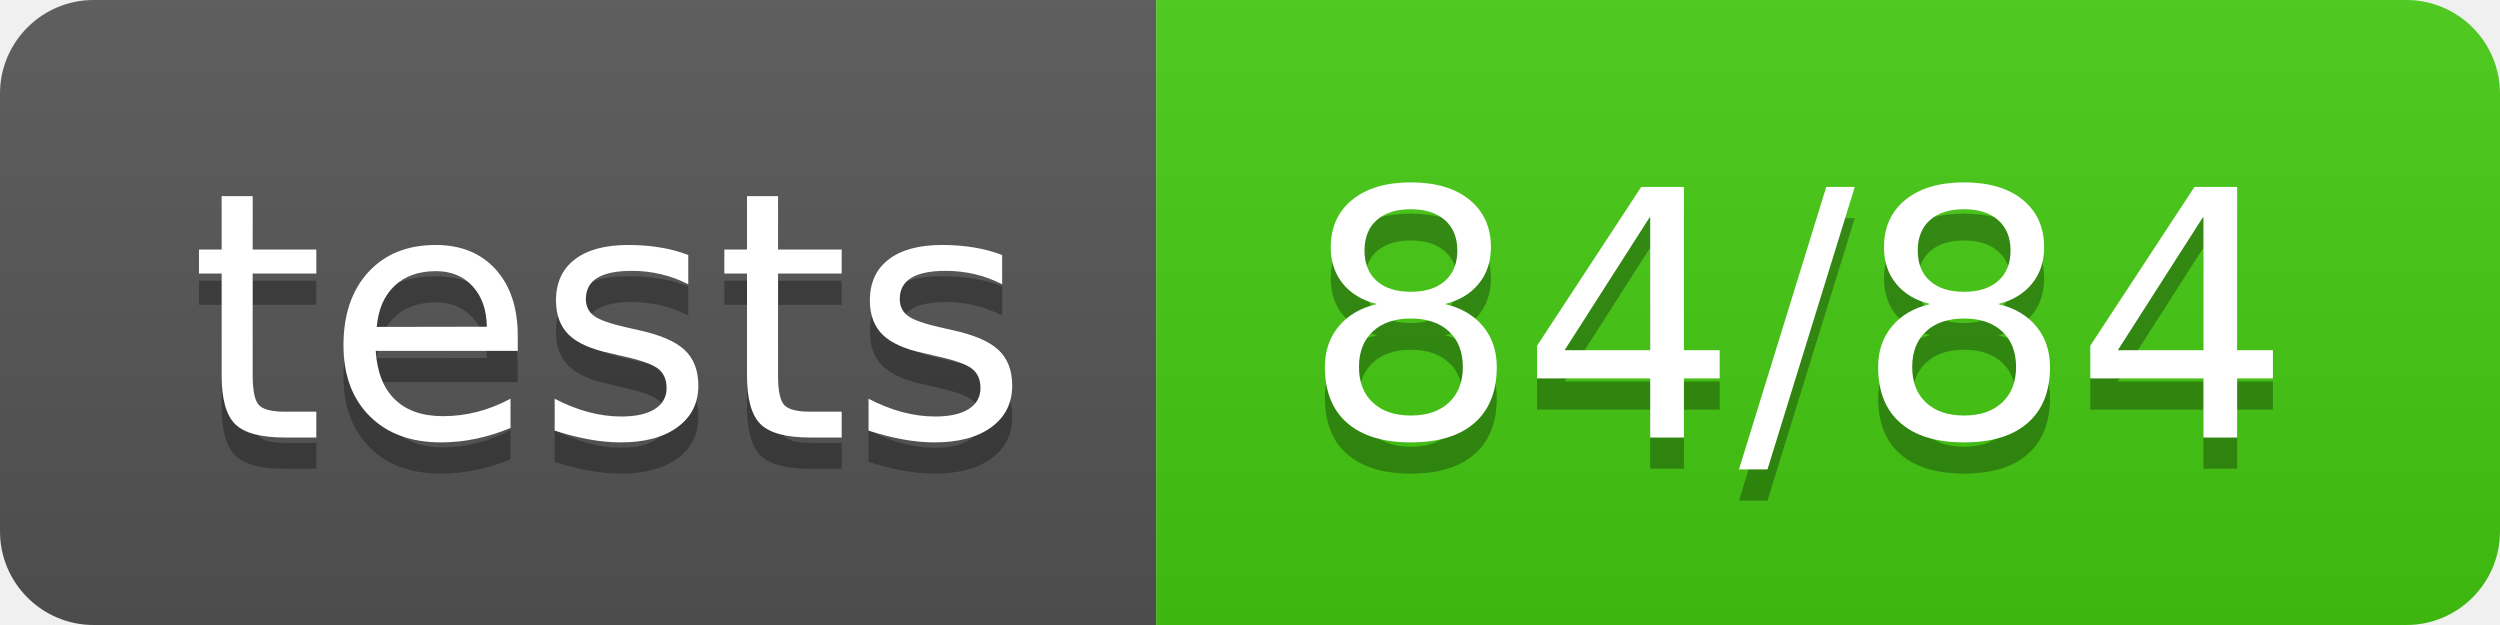
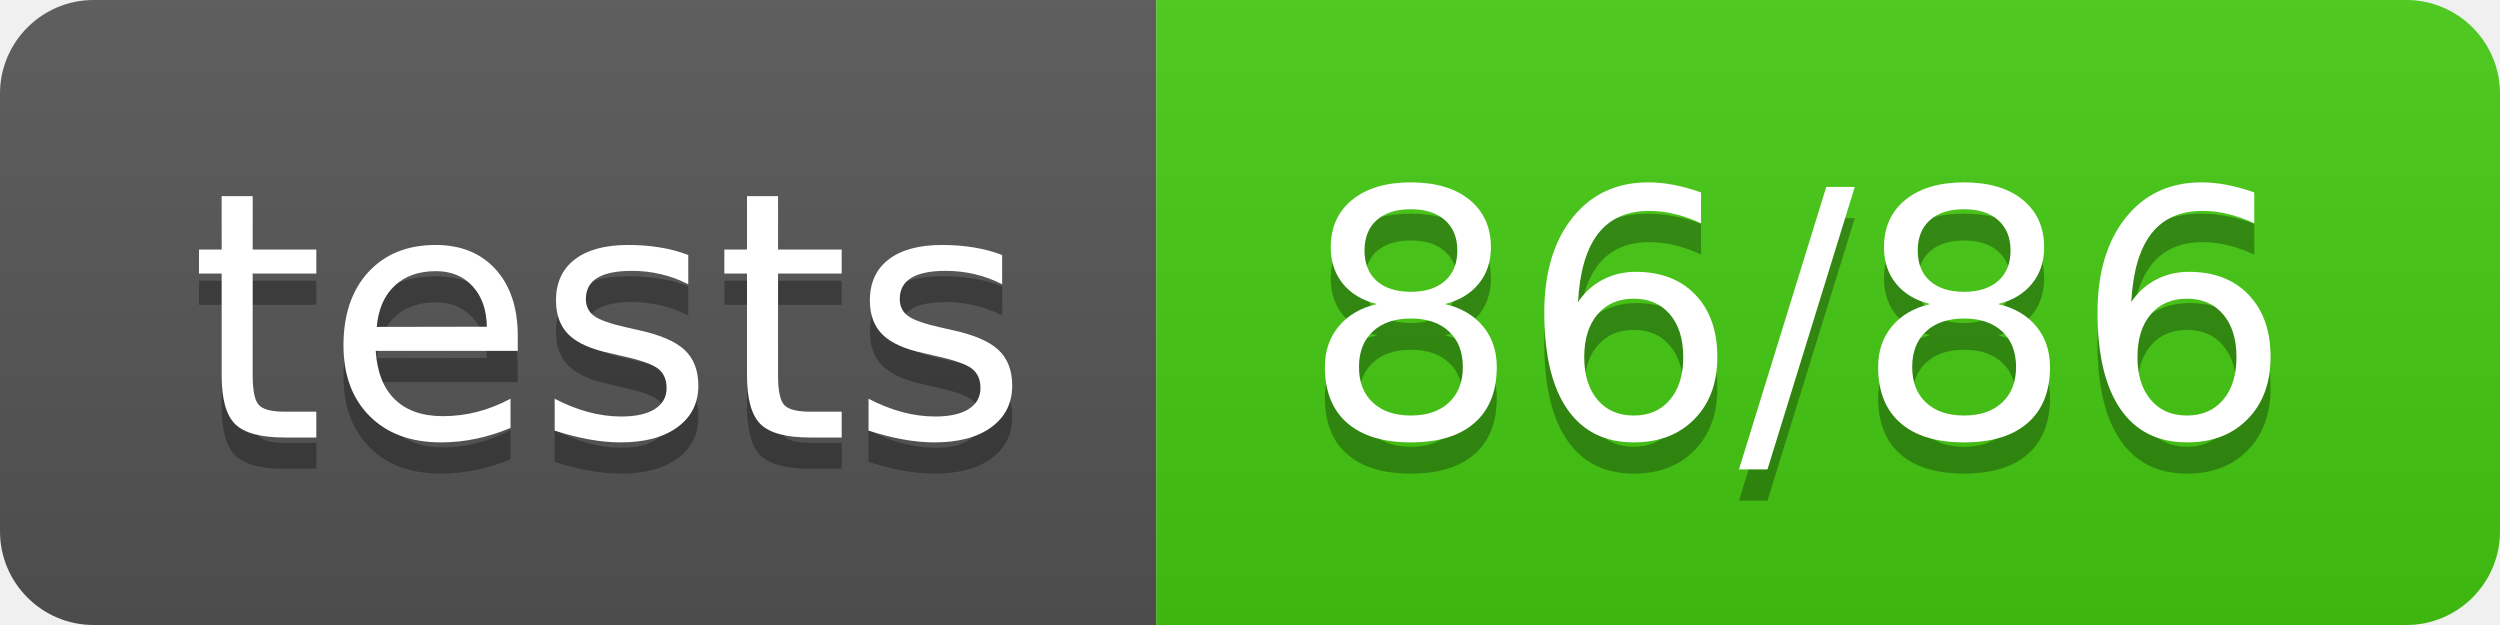
<svg xmlns="http://www.w3.org/2000/svg" width="80" height="20">
  <linearGradient id="b" x2="0" y2="100%">
    <stop offset="0" stop-color="#bbb" stop-opacity=".1" />
    <stop offset="1" stop-opacity=".1" />
  </linearGradient>
  <clipPath id="a">
    <rect width="80" height="20" rx="3" fill="#fff" />
  </clipPath>
  <g clip-path="url(#a)">
    <path fill="#555" d="M0 0h37v20H0z" />
    <path fill="#4c1" d="M37 0h43v20H37z" />
    <path fill="url(#b)" d="M0 0h80v20H0z" />
  </g>
  <g fill="#fff" text-anchor="middle" font-family="DejaVu Sans,Verdana,Geneva,sans-serif" font-size="110">
    <text x="195" y="150" fill="#010101" fill-opacity=".3" transform="scale(.1)" textLength="270">tests</text>
    <text x="195" y="140" transform="scale(.1)" textLength="270">tests</text>
-     <text x="575" y="150" fill="#010101" fill-opacity=".3" transform="scale(.1)" textLength="330">84/84</text>
-     <text x="575" y="140" transform="scale(.1)" textLength="330">84/84</text>
+     <text x="575" y="150" fill="#010101" fill-opacity=".3" transform="scale(.1)" textLength="330">86/86</text>
+     <text x="575" y="140" transform="scale(.1)" textLength="330">86/86</text>
  </g>
</svg>
